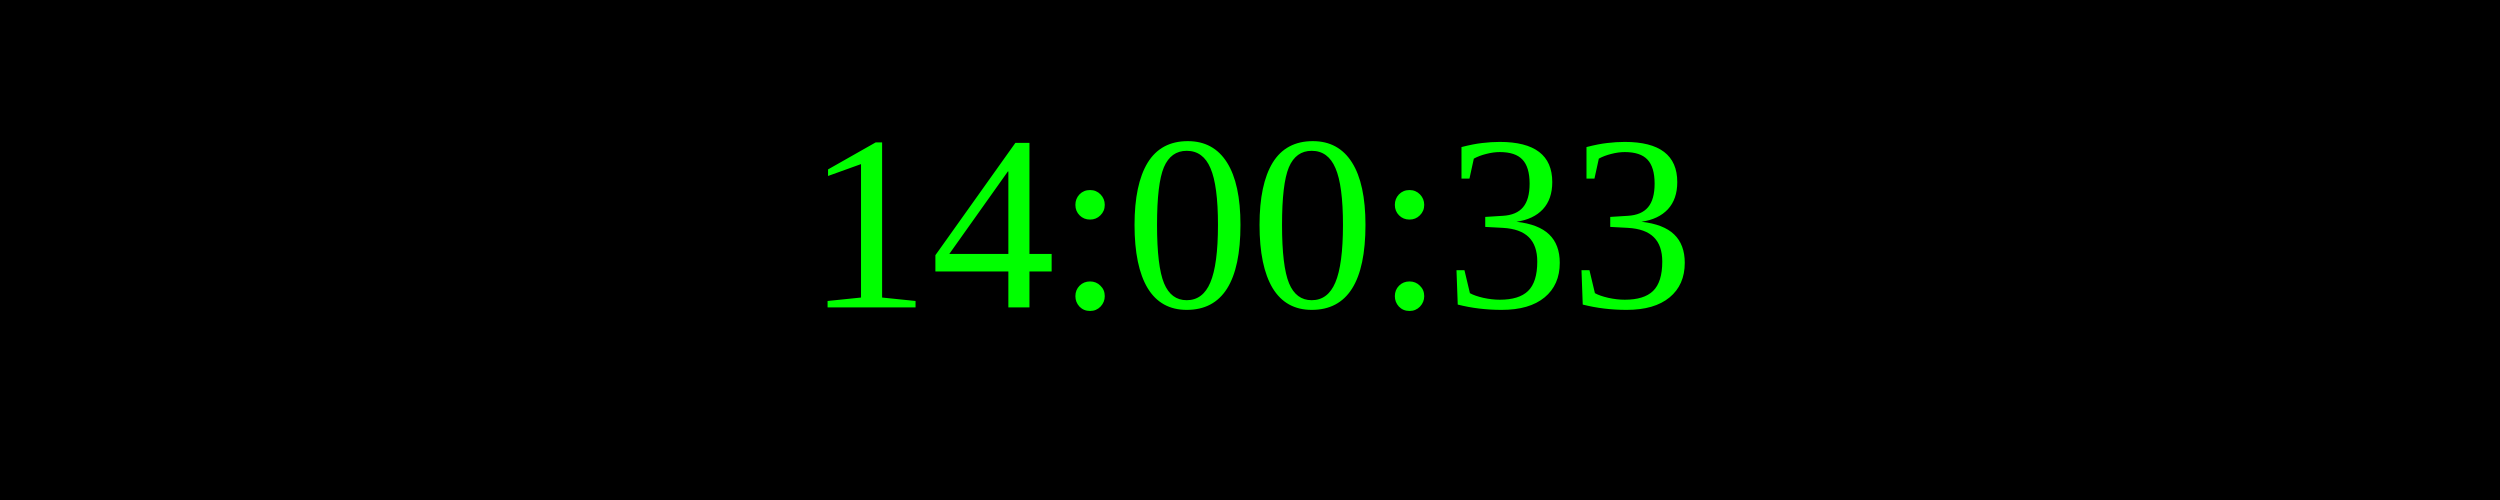
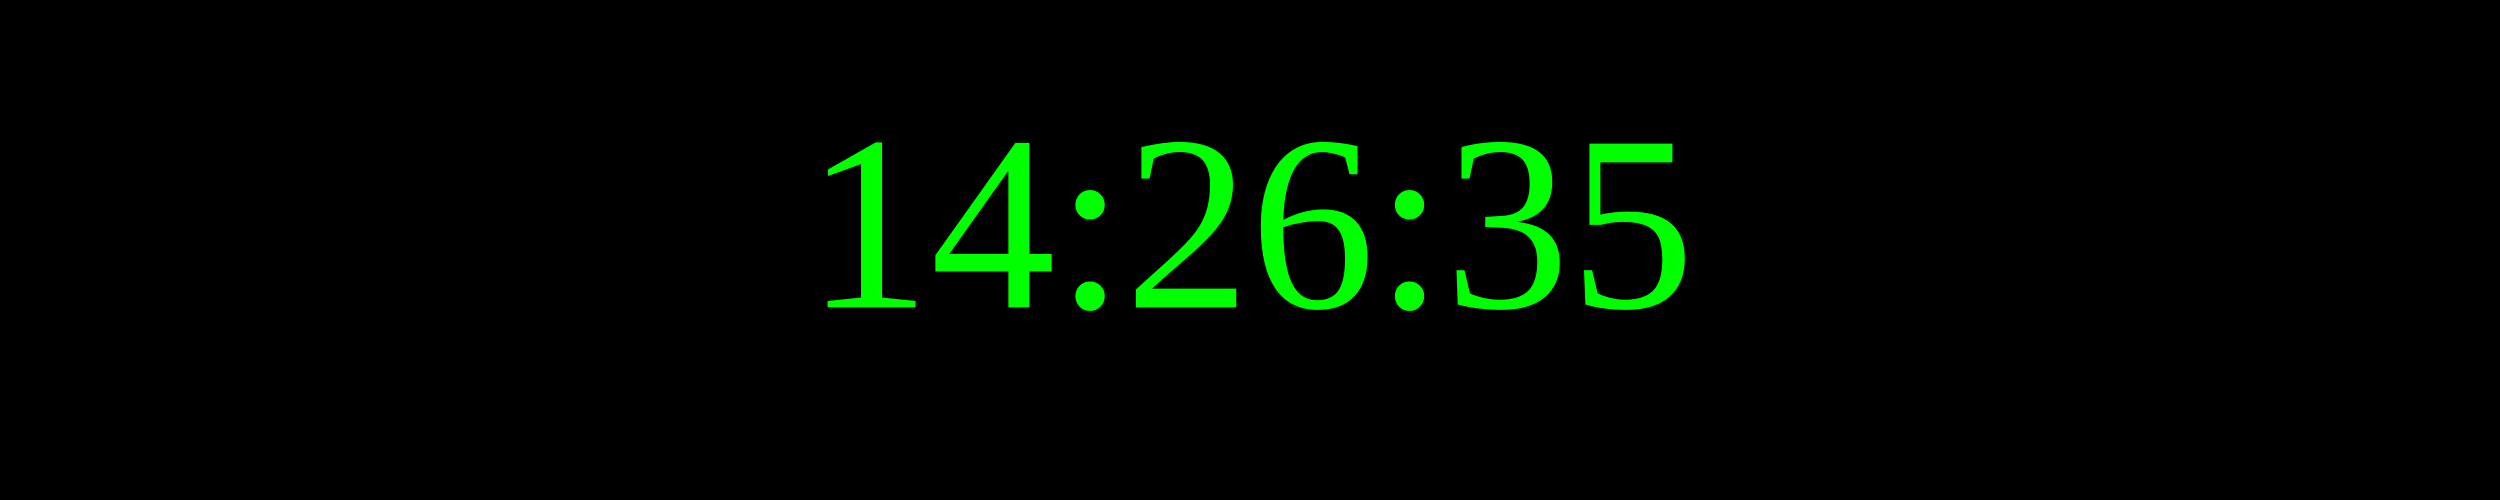
<svg xmlns="http://www.w3.org/2000/svg" width="250" height="50">
  <rect width="100%" height="100%" fill="black" />
  <text x="50%" y="50%" font-size="25" fill="lime" text-anchor="middle" dominant-baseline="middle">
- 14:00:33
+ 14:26:35
</text>
</svg>
